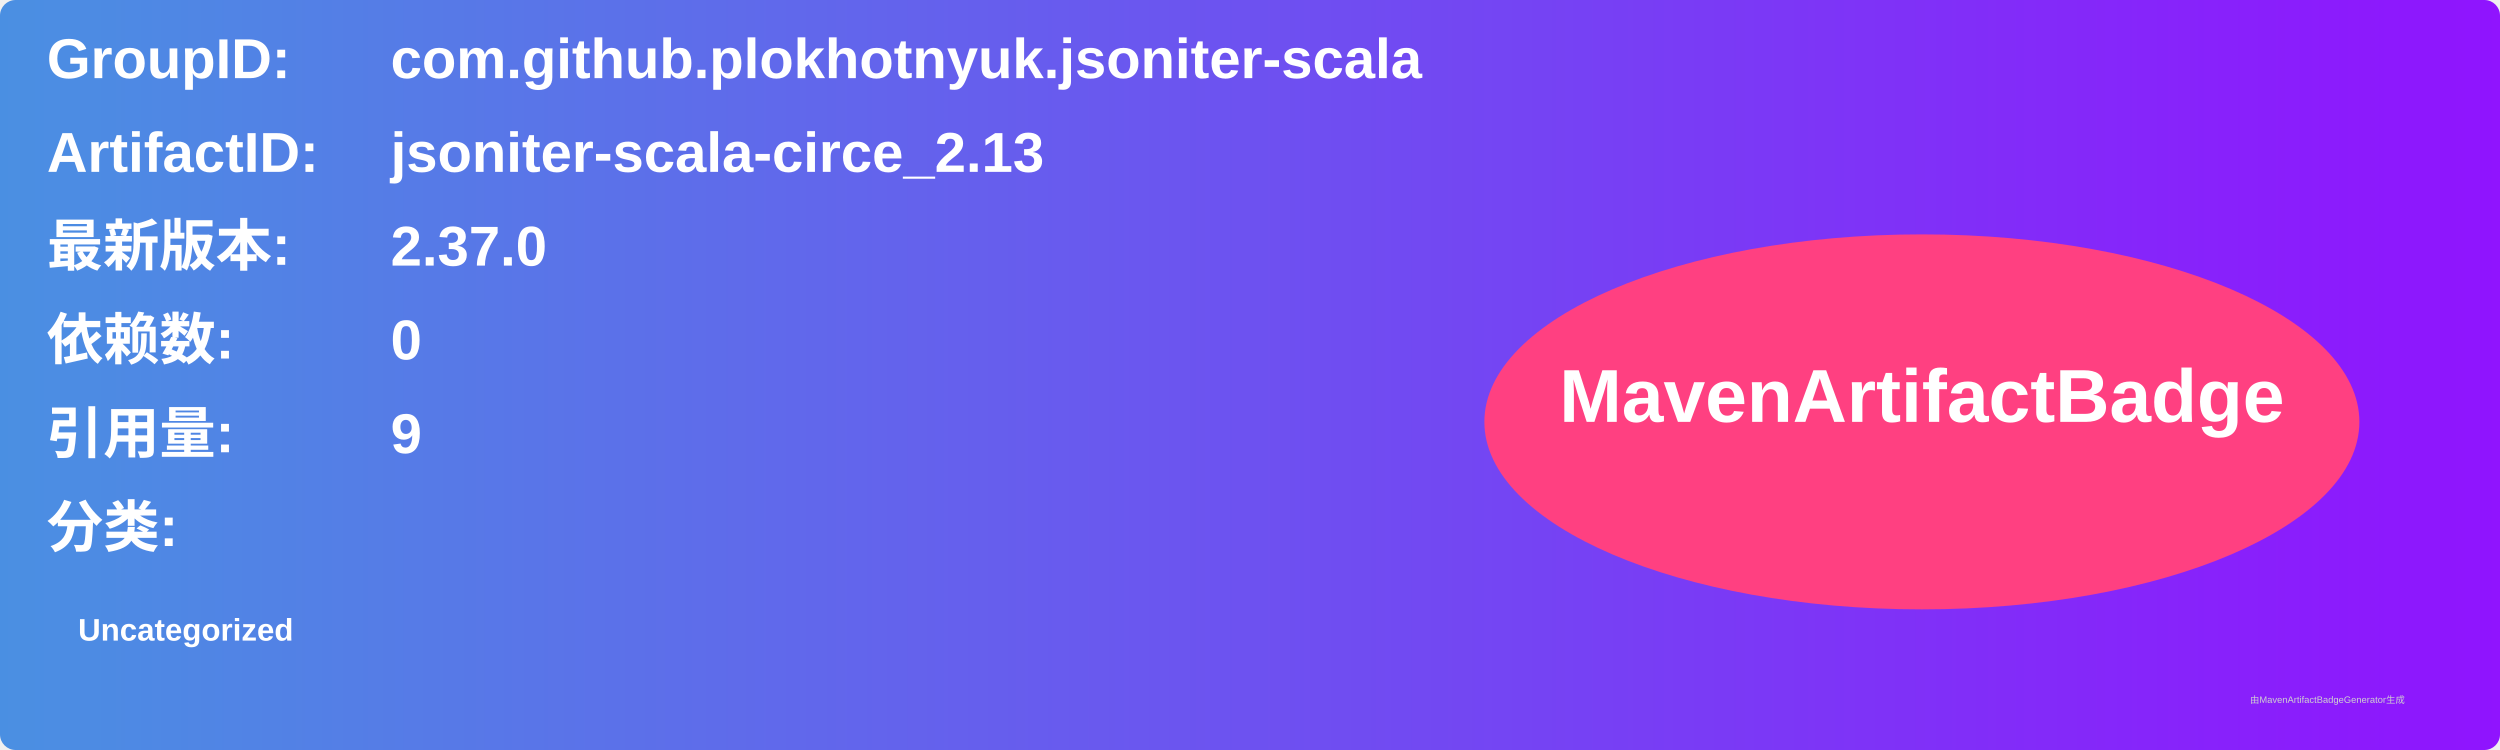
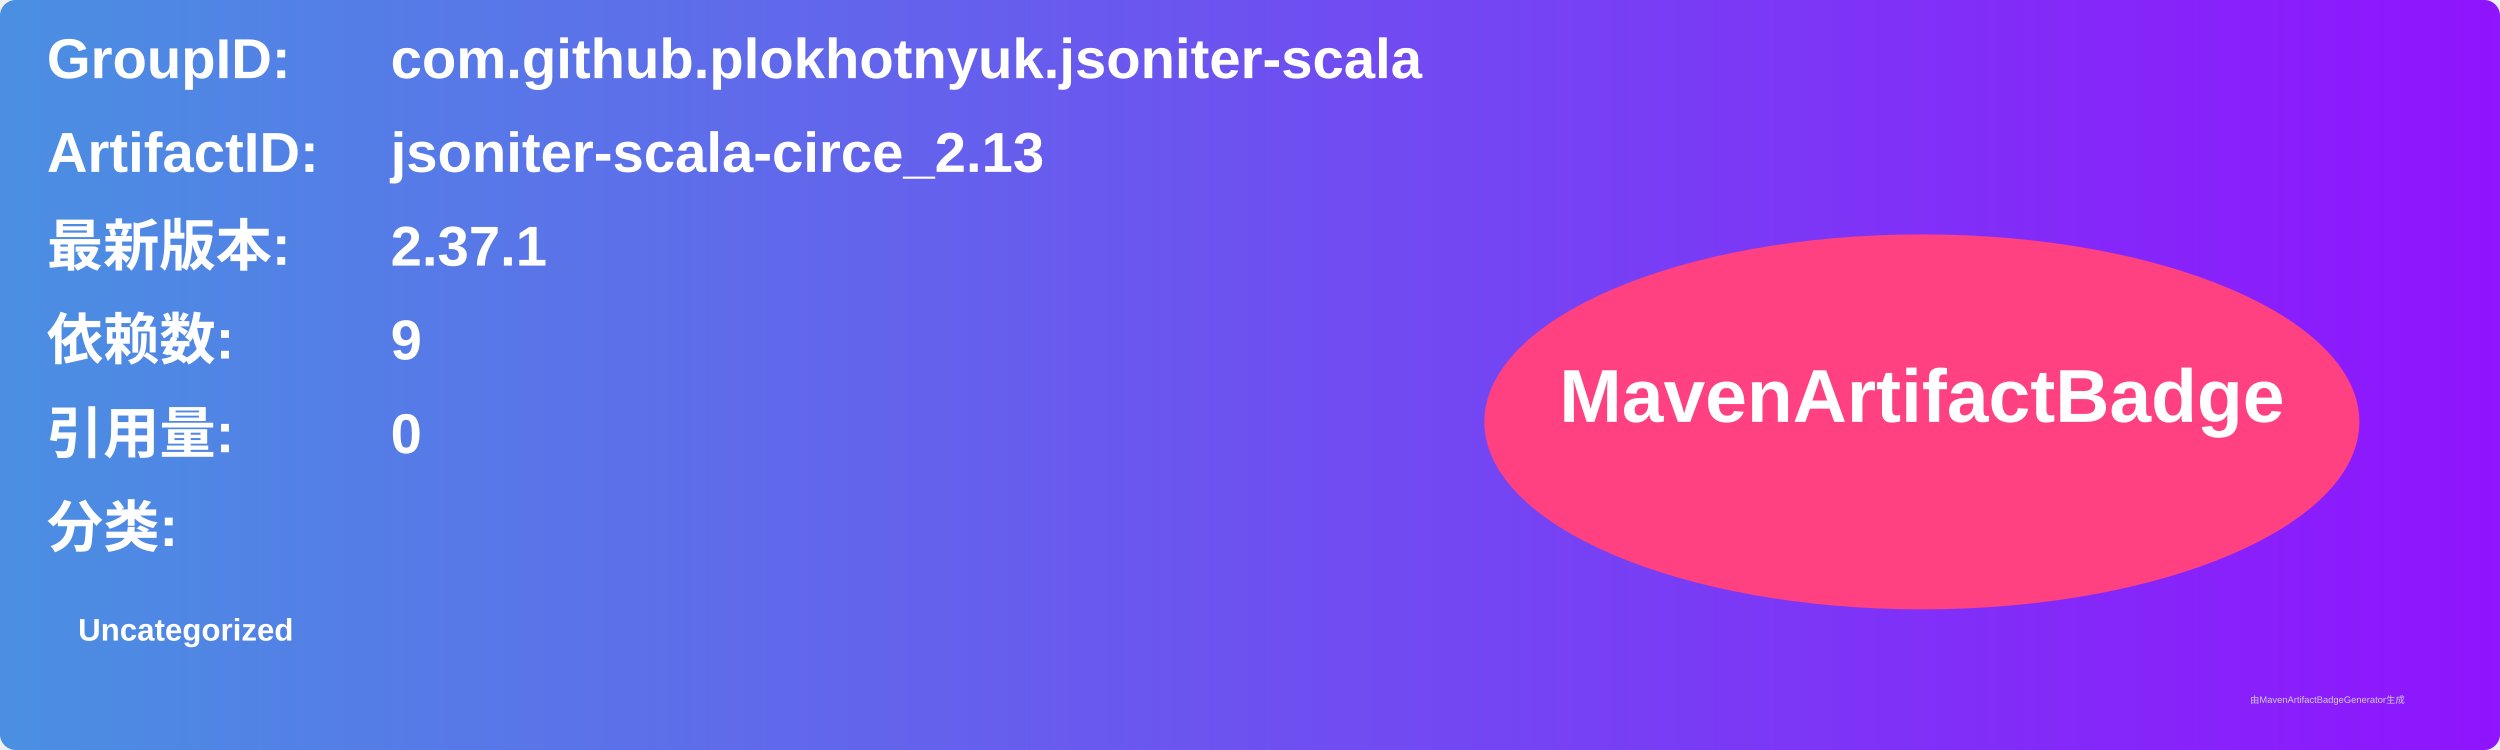
<svg xmlns="http://www.w3.org/2000/svg" width="800" height="240" viewBox="0 0 800 240">
  <linearGradient id="grad" x1="0%" y1="0%" x2="100%" y2="0%">
    <stop offset="0%" stop-color="#4a90e2" />
    <stop offset="100%" stop-color="#9013fe" />
  </linearGradient>
  <rect width="100%" height="100%" rx="5" ry="5" fill="url(#grad)" />
  <g transform="translate(15, 15)">
    <text x="0" y="10" font-family="Arial" font-size="18" fill="white" font-weight="bold" width="260">GroupID:</text>
    <text x="110" y="10" font-family="Arial" font-size="18" fill="white" font-weight="bold" width="460">com.github.plokhotnyuk.jsoniter-scala</text>
    <text x="0" y="40" font-family="Arial" font-size="18" fill="white" font-weight="bold" width="260">ArtifactID:</text>
    <text x="110" y="40" font-family="Arial" font-size="18" fill="white" font-weight="bold" width="460">jsoniter-scala-circe_2.13</text>
    <text x="0" y="70" font-family="Arial" font-size="18" fill="white" font-weight="bold">最新版本:</text>
    <text x="110" y="70" font-family="Arial" font-size="18" fill="white" font-weight="bold">
-       <tspan font-weight="bold">2.37.0</tspan>
+       <tspan font-weight="bold">2.37.1</tspan>
    </text>
    <text x="0" y="100" font-family="Arial" font-size="18" fill="white" font-weight="bold">依赖数: </text>
    <text x="110" y="100" font-family="Arial" font-size="18" fill="white">
-       <tspan font-weight="bold">0</tspan>
+       <tspan font-weight="bold">9</tspan>
    </text>
    <text x="0" y="130" font-family="Arial" font-size="18" fill="white" font-weight="bold">引用量: </text>
    <text x="110" y="130" font-family="Arial" font-size="18" fill="white">
-       <tspan font-weight="bold">9</tspan>
+       <tspan font-weight="bold">0</tspan>
    </text>
    <text x="0" y="160" font-family="Arial" font-size="18" fill="white" font-weight="bold">分类:</text>
    <text x="10" y="190" font-family="Arial" font-size="10" fill="white">
      <tspan font-weight="bold">Uncategorized</tspan>
    </text>
    <ellipse cx="600" cy="120" rx="140" ry="60" fill="#ff4081" />
    <text x="600" y="120" text-anchor="middle" font-family="Arial" font-size="24" fill="white" font-weight="bold">MavenArtifactBadge</text>
  </g>
  <text x="720" y="225" font-family="Arial" font-size="3" fill="#d0d0d0">由MavenArtifactBadgeGenerator生成</text>
</svg>
